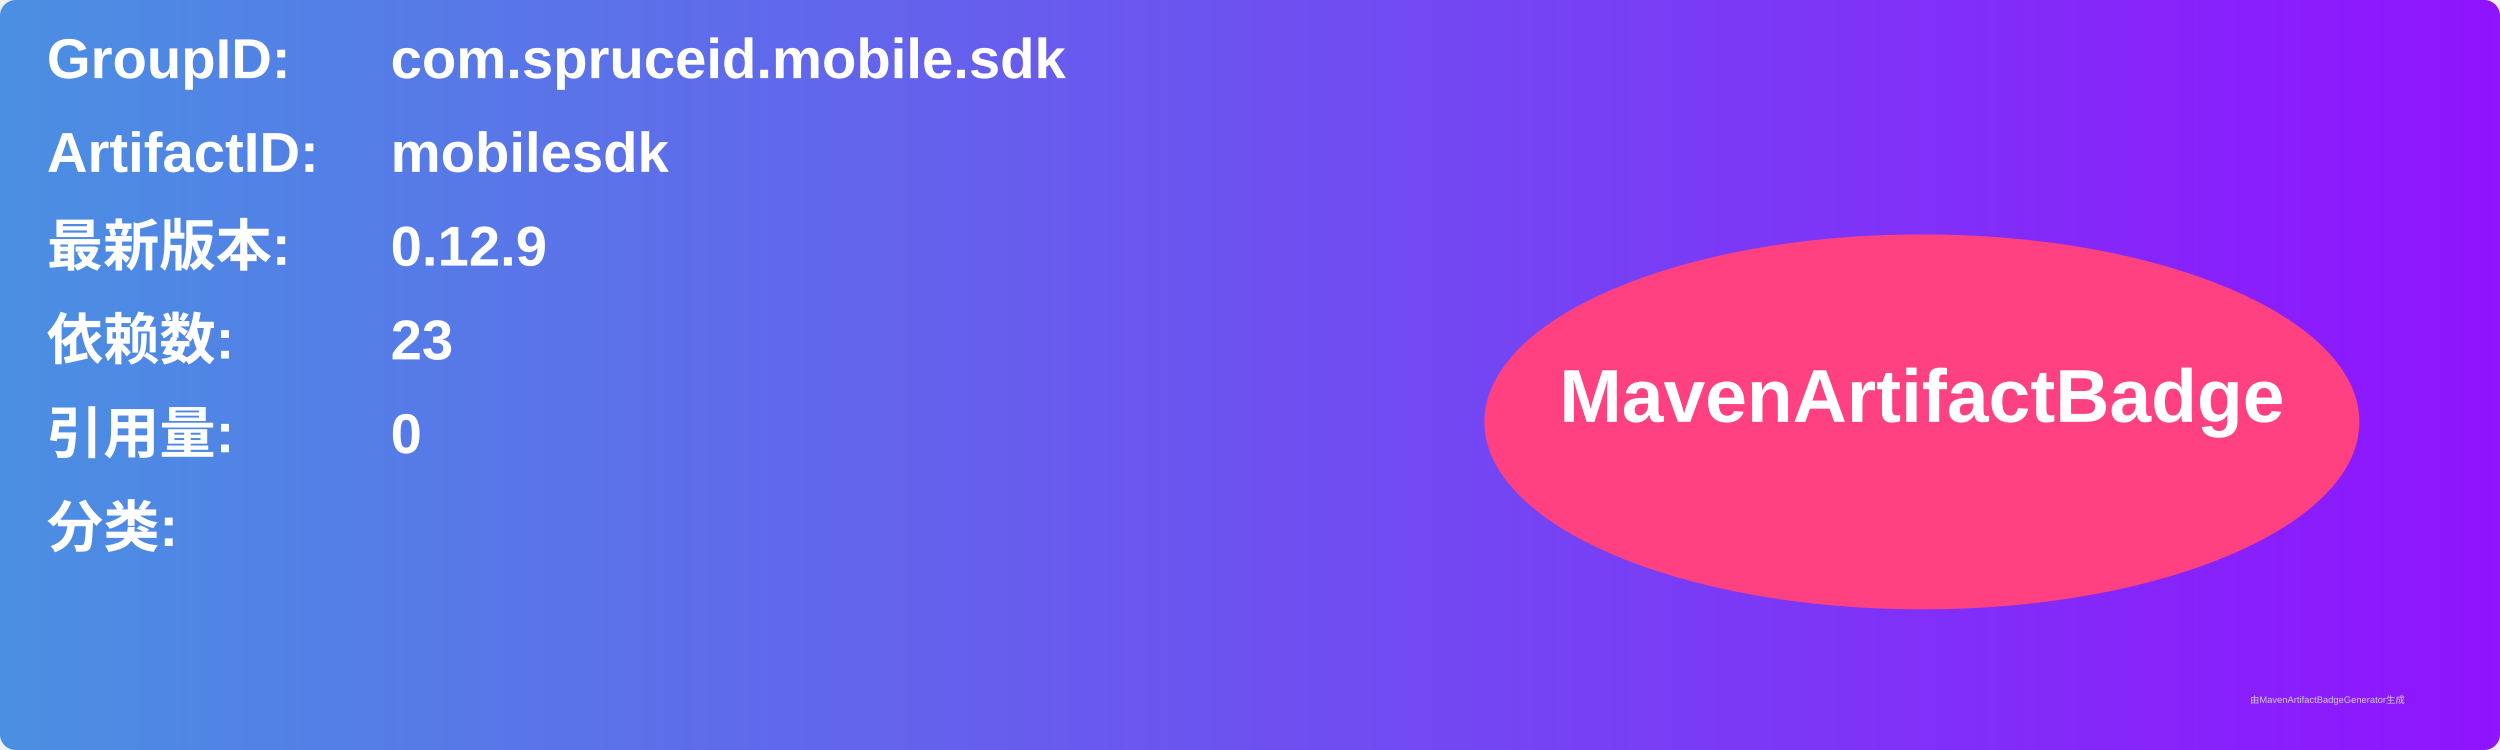
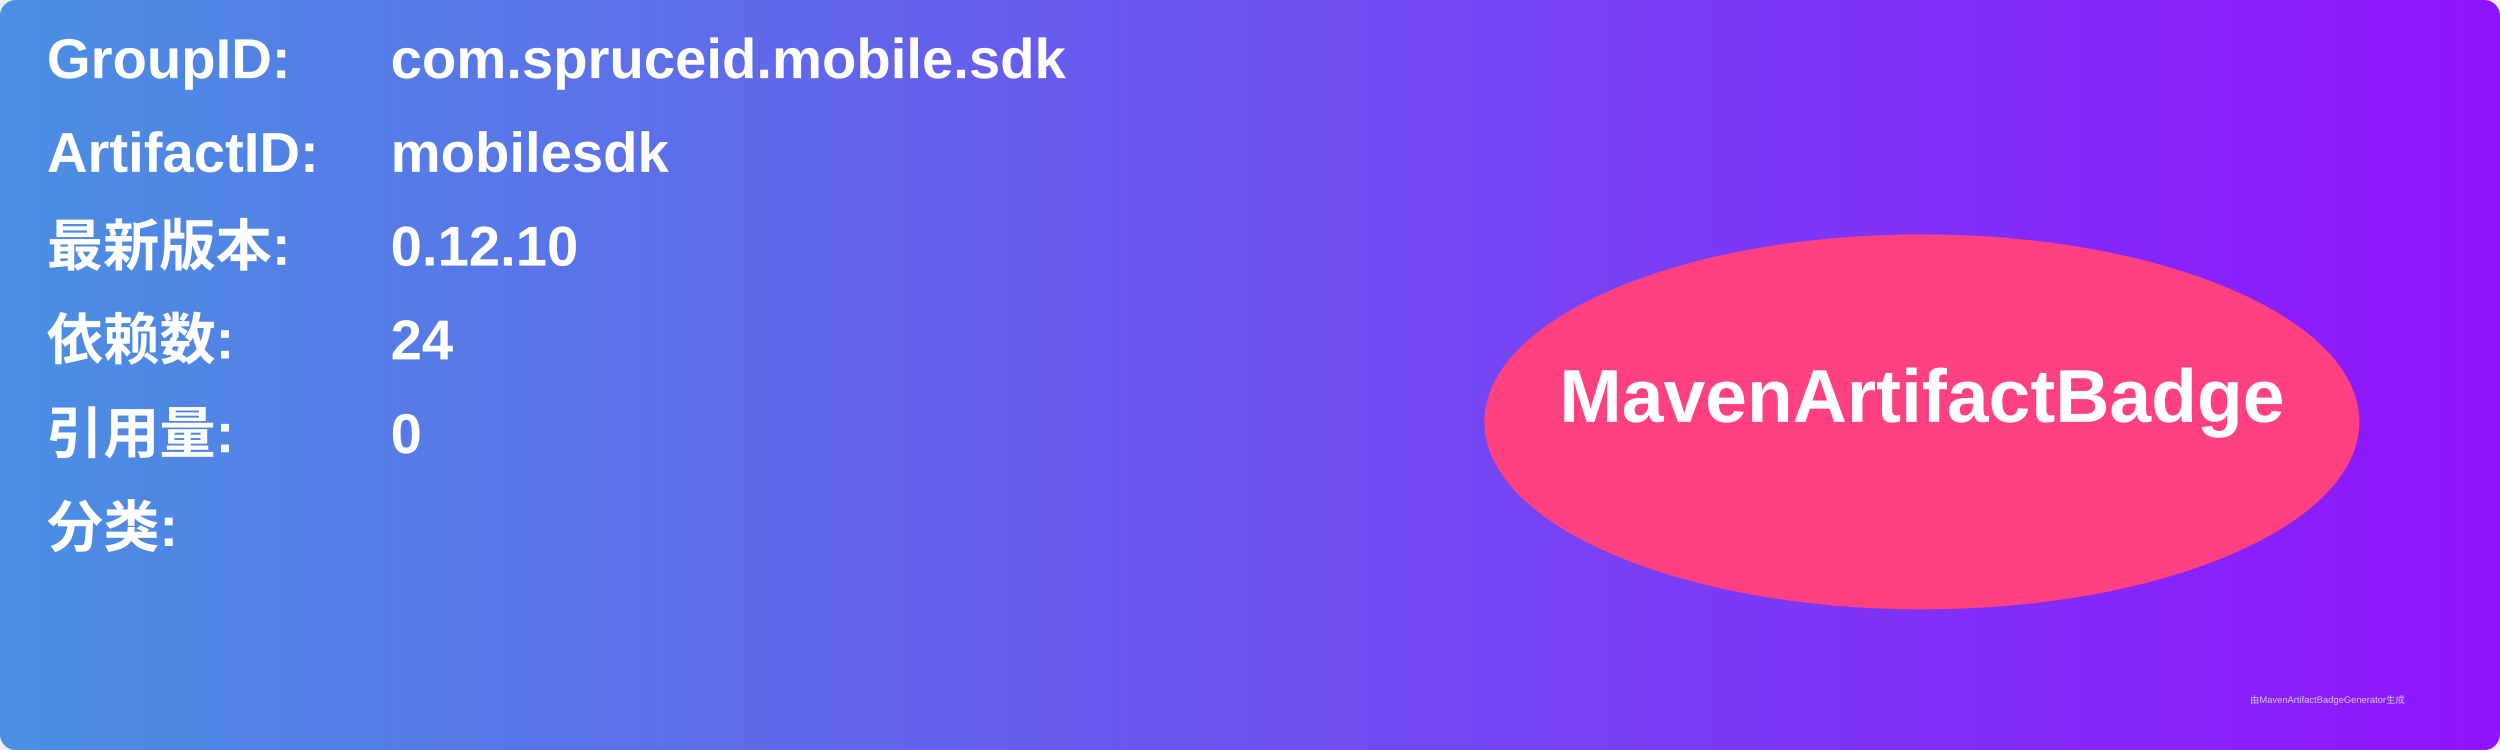
<svg xmlns="http://www.w3.org/2000/svg" width="800" height="240" viewBox="0 0 800 240">
  <linearGradient id="grad" x1="0%" y1="0%" x2="100%" y2="0%">
    <stop offset="0%" stop-color="#4a90e2" />
    <stop offset="100%" stop-color="#9013fe" />
  </linearGradient>
  <rect width="100%" height="100%" rx="5" ry="5" fill="url(#grad)" />
  <g transform="translate(15, 15)">
    <text x="0" y="10" font-family="Arial" font-size="18" fill="white" font-weight="bold" width="260">GroupID:</text>
    <text x="110" y="10" font-family="Arial" font-size="18" fill="white" font-weight="bold" width="460">com.spruceid.mobile.sdk</text>
    <text x="0" y="40" font-family="Arial" font-size="18" fill="white" font-weight="bold" width="260">ArtifactID:</text>
    <text x="110" y="40" font-family="Arial" font-size="18" fill="white" font-weight="bold" width="460">mobilesdk</text>
    <text x="0" y="70" font-family="Arial" font-size="18" fill="white" font-weight="bold">最新版本:</text>
    <text x="110" y="70" font-family="Arial" font-size="18" fill="white" font-weight="bold">
-       <tspan font-weight="bold">0.12.9</tspan>
+       <tspan font-weight="bold">0.12.10</tspan>
    </text>
    <text x="0" y="100" font-family="Arial" font-size="18" fill="white" font-weight="bold">依赖数: </text>
    <text x="110" y="100" font-family="Arial" font-size="18" fill="white">
-       <tspan font-weight="bold">23</tspan>
+       <tspan font-weight="bold">24</tspan>
    </text>
    <text x="0" y="130" font-family="Arial" font-size="18" fill="white" font-weight="bold">引用量: </text>
    <text x="110" y="130" font-family="Arial" font-size="18" fill="white">
      <tspan font-weight="bold">0</tspan>
    </text>
    <text x="0" y="160" font-family="Arial" font-size="18" fill="white" font-weight="bold">分类:</text>
    <text x="10" y="190" font-family="Arial" font-size="10" fill="white">
      <tspan font-weight="bold" />
    </text>
    <ellipse cx="600" cy="120" rx="140" ry="60" fill="#ff4081" />
    <text x="600" y="120" text-anchor="middle" font-family="Arial" font-size="24" fill="white" font-weight="bold">MavenArtifactBadge</text>
  </g>
  <text x="720" y="225" font-family="Arial" font-size="3" fill="#d0d0d0">由MavenArtifactBadgeGenerator生成</text>
</svg>
